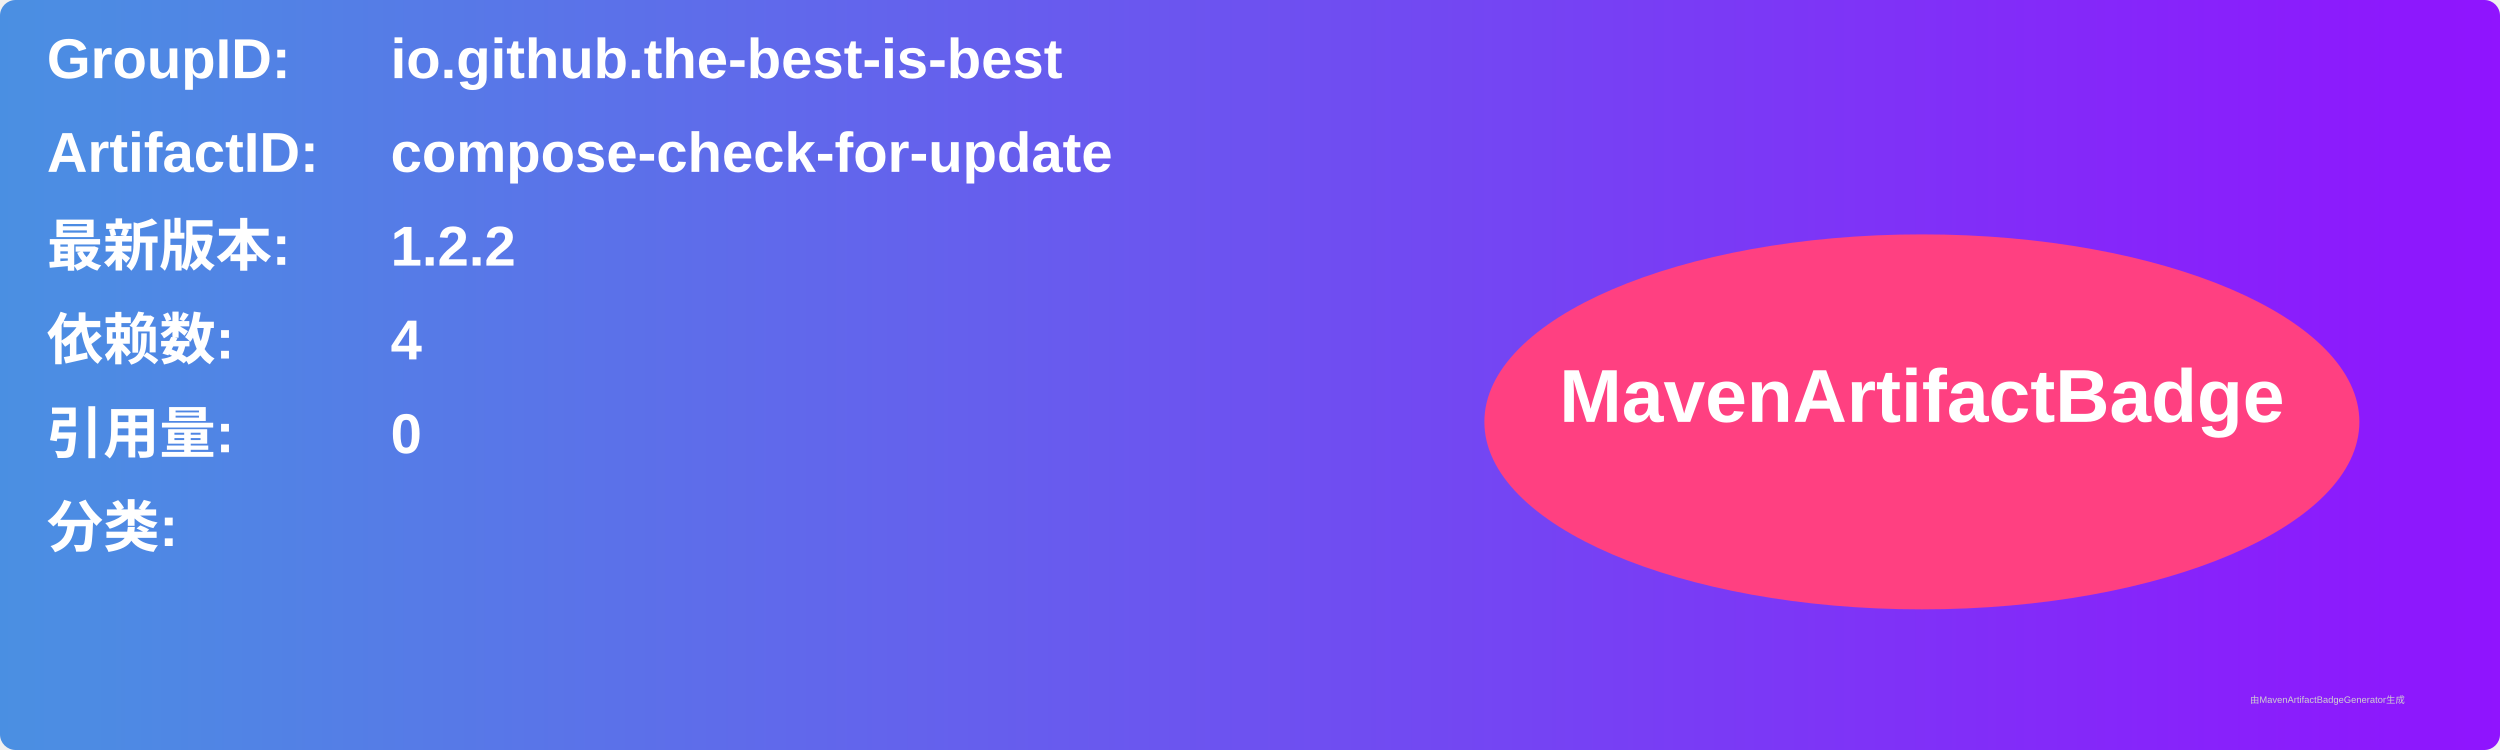
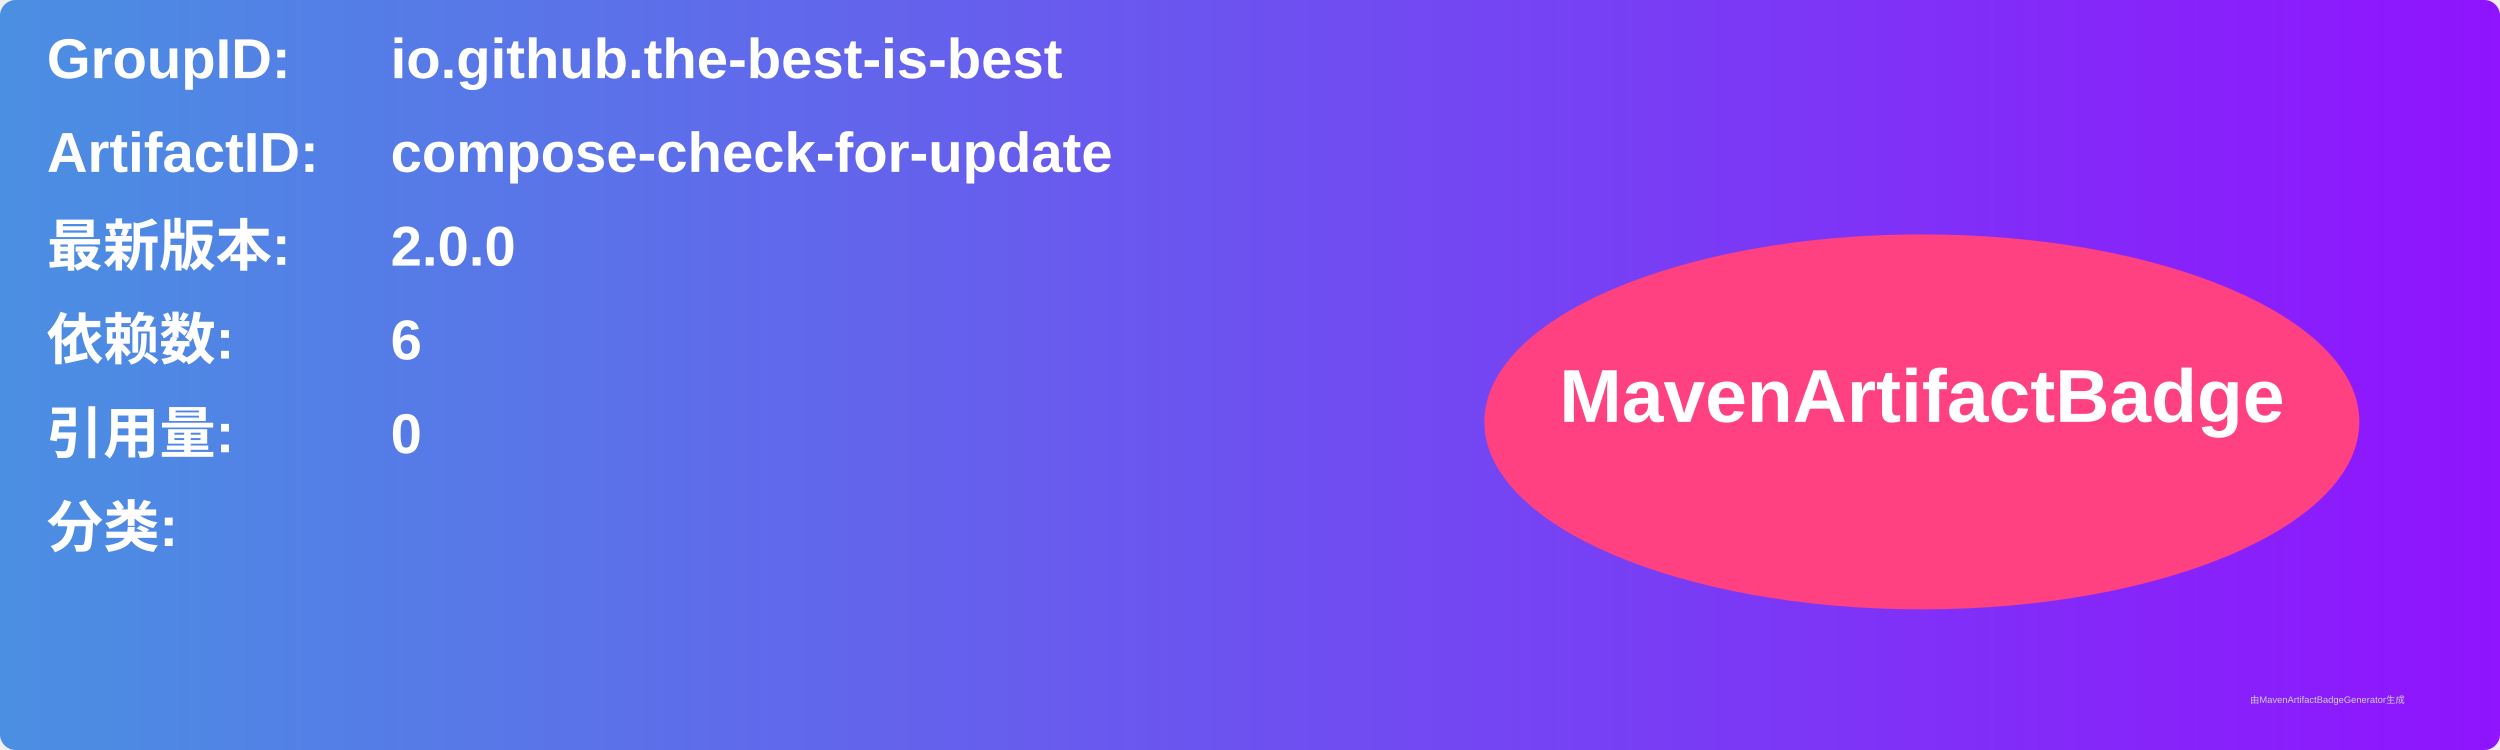
<svg xmlns="http://www.w3.org/2000/svg" width="800" height="240" viewBox="0 0 800 240">
  <linearGradient id="grad" x1="0%" y1="0%" x2="100%" y2="0%">
    <stop offset="0%" stop-color="#4a90e2" />
    <stop offset="100%" stop-color="#9013fe" />
  </linearGradient>
  <rect width="100%" height="100%" rx="5" ry="5" fill="url(#grad)" />
  <g transform="translate(15, 15)">
    <text x="0" y="10" font-family="Arial" font-size="18" fill="white" font-weight="bold" width="260">GroupID:</text>
    <text x="110" y="10" font-family="Arial" font-size="18" fill="white" font-weight="bold" width="460">io.github.the-best-is-best</text>
    <text x="0" y="40" font-family="Arial" font-size="18" fill="white" font-weight="bold" width="260">ArtifactID:</text>
    <text x="110" y="40" font-family="Arial" font-size="18" fill="white" font-weight="bold" width="460">compose-check-for-update</text>
    <text x="0" y="70" font-family="Arial" font-size="18" fill="white" font-weight="bold">最新版本:</text>
    <text x="110" y="70" font-family="Arial" font-size="18" fill="white" font-weight="bold">
-       <tspan font-weight="bold">1.2.2</tspan>
+       <tspan font-weight="bold">2.0.0</tspan>
    </text>
    <text x="0" y="100" font-family="Arial" font-size="18" fill="white" font-weight="bold">依赖数: </text>
    <text x="110" y="100" font-family="Arial" font-size="18" fill="white">
-       <tspan font-weight="bold">4</tspan>
+       <tspan font-weight="bold">6</tspan>
    </text>
    <text x="0" y="130" font-family="Arial" font-size="18" fill="white" font-weight="bold">引用量: </text>
    <text x="110" y="130" font-family="Arial" font-size="18" fill="white">
      <tspan font-weight="bold">0</tspan>
    </text>
    <text x="0" y="160" font-family="Arial" font-size="18" fill="white" font-weight="bold">分类:</text>
    <text x="10" y="190" font-family="Arial" font-size="10" fill="white">
      <tspan font-weight="bold" />
    </text>
    <ellipse cx="600" cy="120" rx="140" ry="60" fill="#ff4081" />
    <text x="600" y="120" text-anchor="middle" font-family="Arial" font-size="24" fill="white" font-weight="bold">MavenArtifactBadge</text>
  </g>
  <text x="720" y="225" font-family="Arial" font-size="3" fill="#d0d0d0">由MavenArtifactBadgeGenerator生成</text>
</svg>
